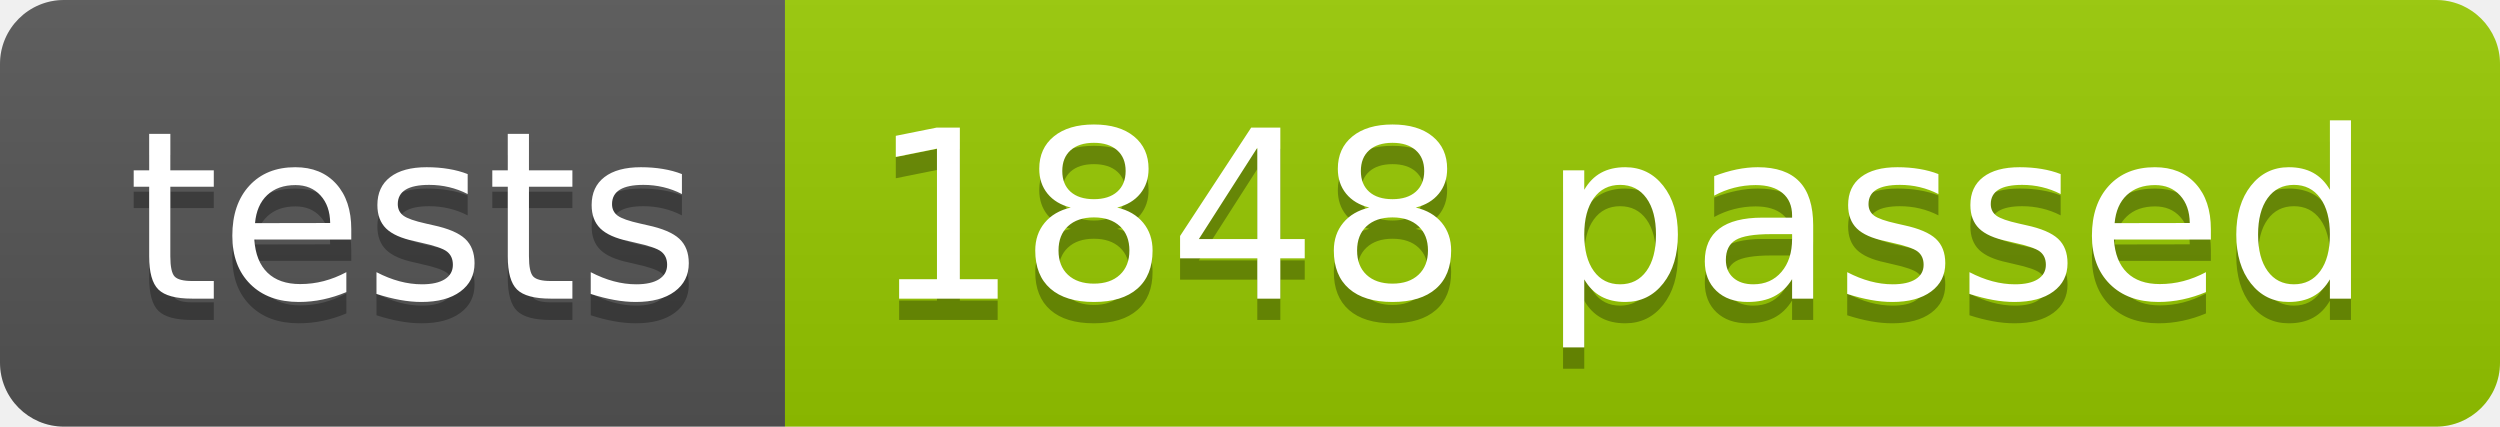
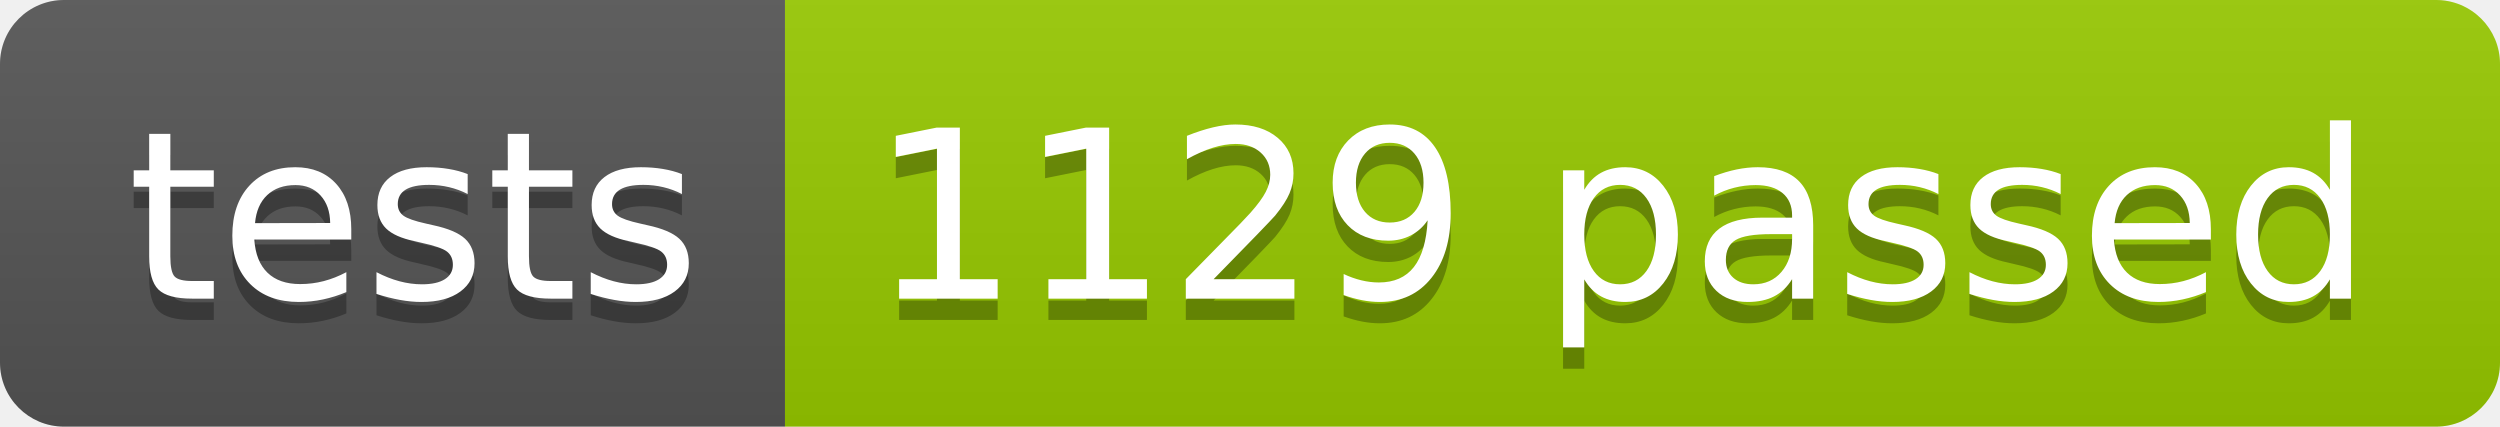
<svg xmlns="http://www.w3.org/2000/svg" width="117.2" height="20">
  <linearGradient id="smooth" x2="0" y2="100%">
    <stop offset="0" stop-color="#bbb" stop-opacity=".1" />
    <stop offset="1" stop-opacity=".1" />
  </linearGradient>
  <clipPath id="round">
    <rect width="117.2" height="20" rx="3" fill="#fff" />
  </clipPath>
  <g clip-path="url(#round)">
    <rect width="36.8" height="20" fill="#555" />
    <rect x="36.8" width="80.4" height="20" fill="#97CA00" />
    <rect width="117.2" height="20" fill="url(#smooth)" />
  </g>
  <g fill="#fff" text-anchor="middle" font-family="DejaVu Sans,Verdana,Geneva,sans-serif" font-size="110">
    <text x="194.0" y="150" fill="#010101" fill-opacity=".3" transform="scale(0.1)" textLength="268.0" lengthAdjust="spacing">tests</text>
    <text x="194.0" y="140" transform="scale(0.1)" textLength="268.0" lengthAdjust="spacing">tests</text>
-     <text x="760.0" y="150" fill="#010101" fill-opacity=".3" transform="scale(0.1)" textLength="704.0" lengthAdjust="spacing">1848 passed</text>
-     <text x="760.0" y="140" transform="scale(0.1)" textLength="704.0" lengthAdjust="spacing">1848 passed</text>
+     <text x="760.0" y="150" fill="#010101" fill-opacity=".3" transform="scale(0.1)" textLength="704.0" lengthAdjust="spacing">1129 passed</text>
+     <text x="760.0" y="140" transform="scale(0.1)" textLength="704.0" lengthAdjust="spacing">1129 passed</text>
  </g>
</svg>
